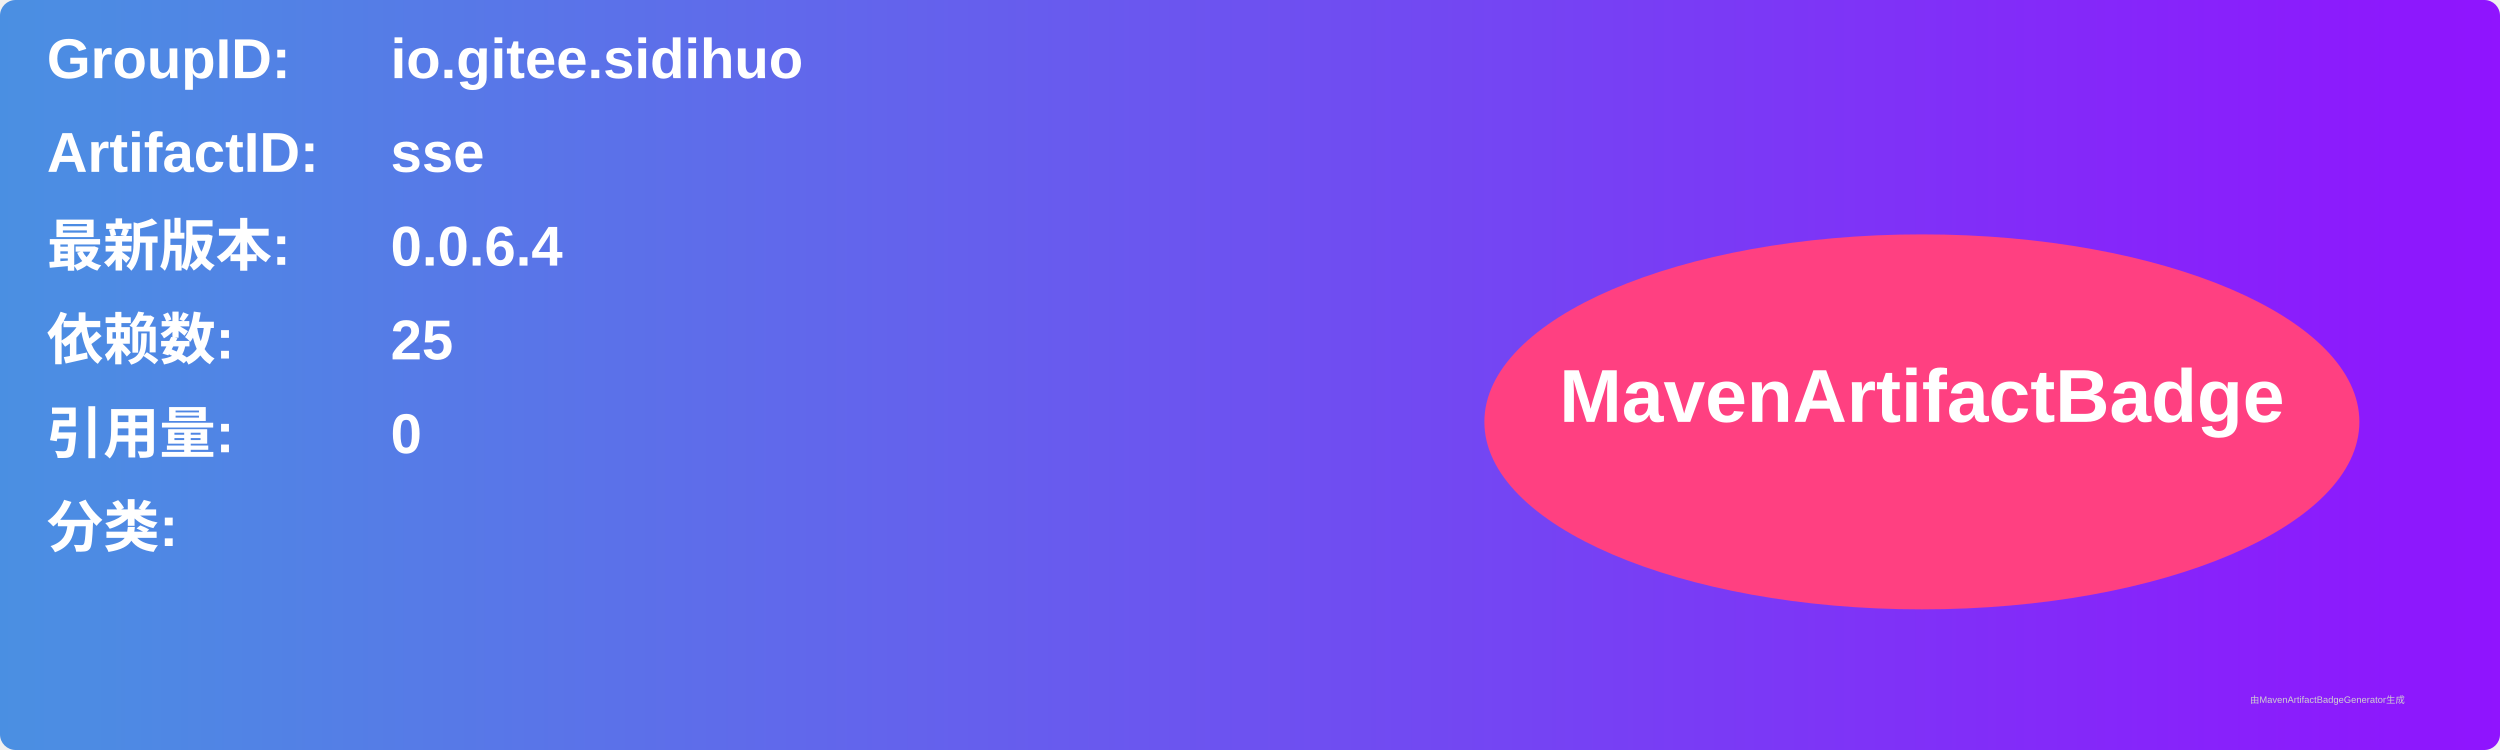
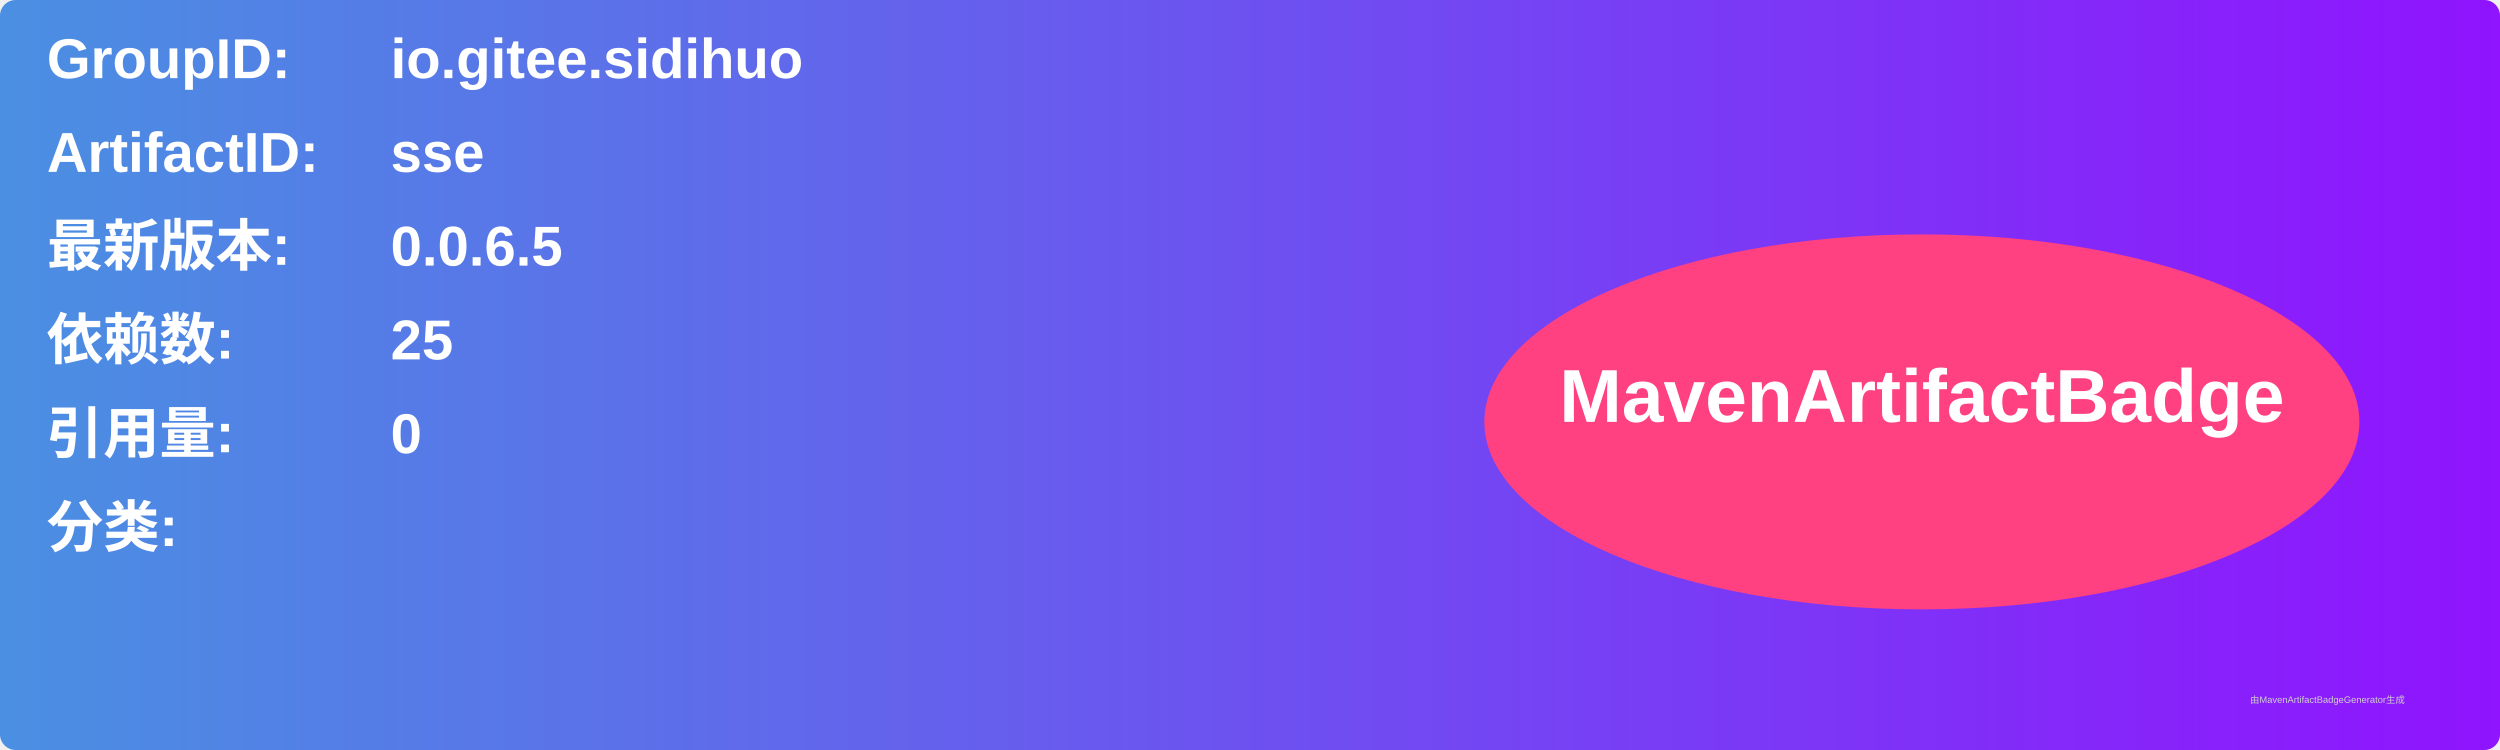
<svg xmlns="http://www.w3.org/2000/svg" width="800" height="240" viewBox="0 0 800 240">
  <linearGradient id="grad" x1="0%" y1="0%" x2="100%" y2="0%">
    <stop offset="0%" stop-color="#4a90e2" />
    <stop offset="100%" stop-color="#9013fe" />
  </linearGradient>
  <rect width="100%" height="100%" rx="5" ry="5" fill="url(#grad)" />
  <g transform="translate(15, 15)">
    <text x="0" y="10" font-family="Arial" font-size="18" fill="white" font-weight="bold" width="260">GroupID:</text>
    <text x="110" y="10" font-family="Arial" font-size="18" fill="white" font-weight="bold" width="460">io.gitee.sidihuo</text>
    <text x="0" y="40" font-family="Arial" font-size="18" fill="white" font-weight="bold" width="260">ArtifactID:</text>
    <text x="110" y="40" font-family="Arial" font-size="18" fill="white" font-weight="bold" width="460">sse</text>
    <text x="0" y="70" font-family="Arial" font-size="18" fill="white" font-weight="bold">最新版本:</text>
    <text x="110" y="70" font-family="Arial" font-size="18" fill="white" font-weight="bold">
-       <tspan font-weight="bold">0.0.6.4</tspan>
+       <tspan font-weight="bold">0.0.6.5</tspan>
    </text>
    <text x="0" y="100" font-family="Arial" font-size="18" fill="white" font-weight="bold">依赖数: </text>
    <text x="110" y="100" font-family="Arial" font-size="18" fill="white">
      <tspan font-weight="bold">25</tspan>
    </text>
    <text x="0" y="130" font-family="Arial" font-size="18" fill="white" font-weight="bold">引用量: </text>
    <text x="110" y="130" font-family="Arial" font-size="18" fill="white">
      <tspan font-weight="bold">0</tspan>
    </text>
    <text x="0" y="160" font-family="Arial" font-size="18" fill="white" font-weight="bold">分类:</text>
    <text x="10" y="190" font-family="Arial" font-size="10" fill="white">
      <tspan font-weight="bold" />
    </text>
    <ellipse cx="600" cy="120" rx="140" ry="60" fill="#ff4081" />
    <text x="600" y="120" text-anchor="middle" font-family="Arial" font-size="24" fill="white" font-weight="bold">MavenArtifactBadge</text>
  </g>
  <text x="720" y="225" font-family="Arial" font-size="3" fill="#d0d0d0">由MavenArtifactBadgeGenerator生成</text>
</svg>
